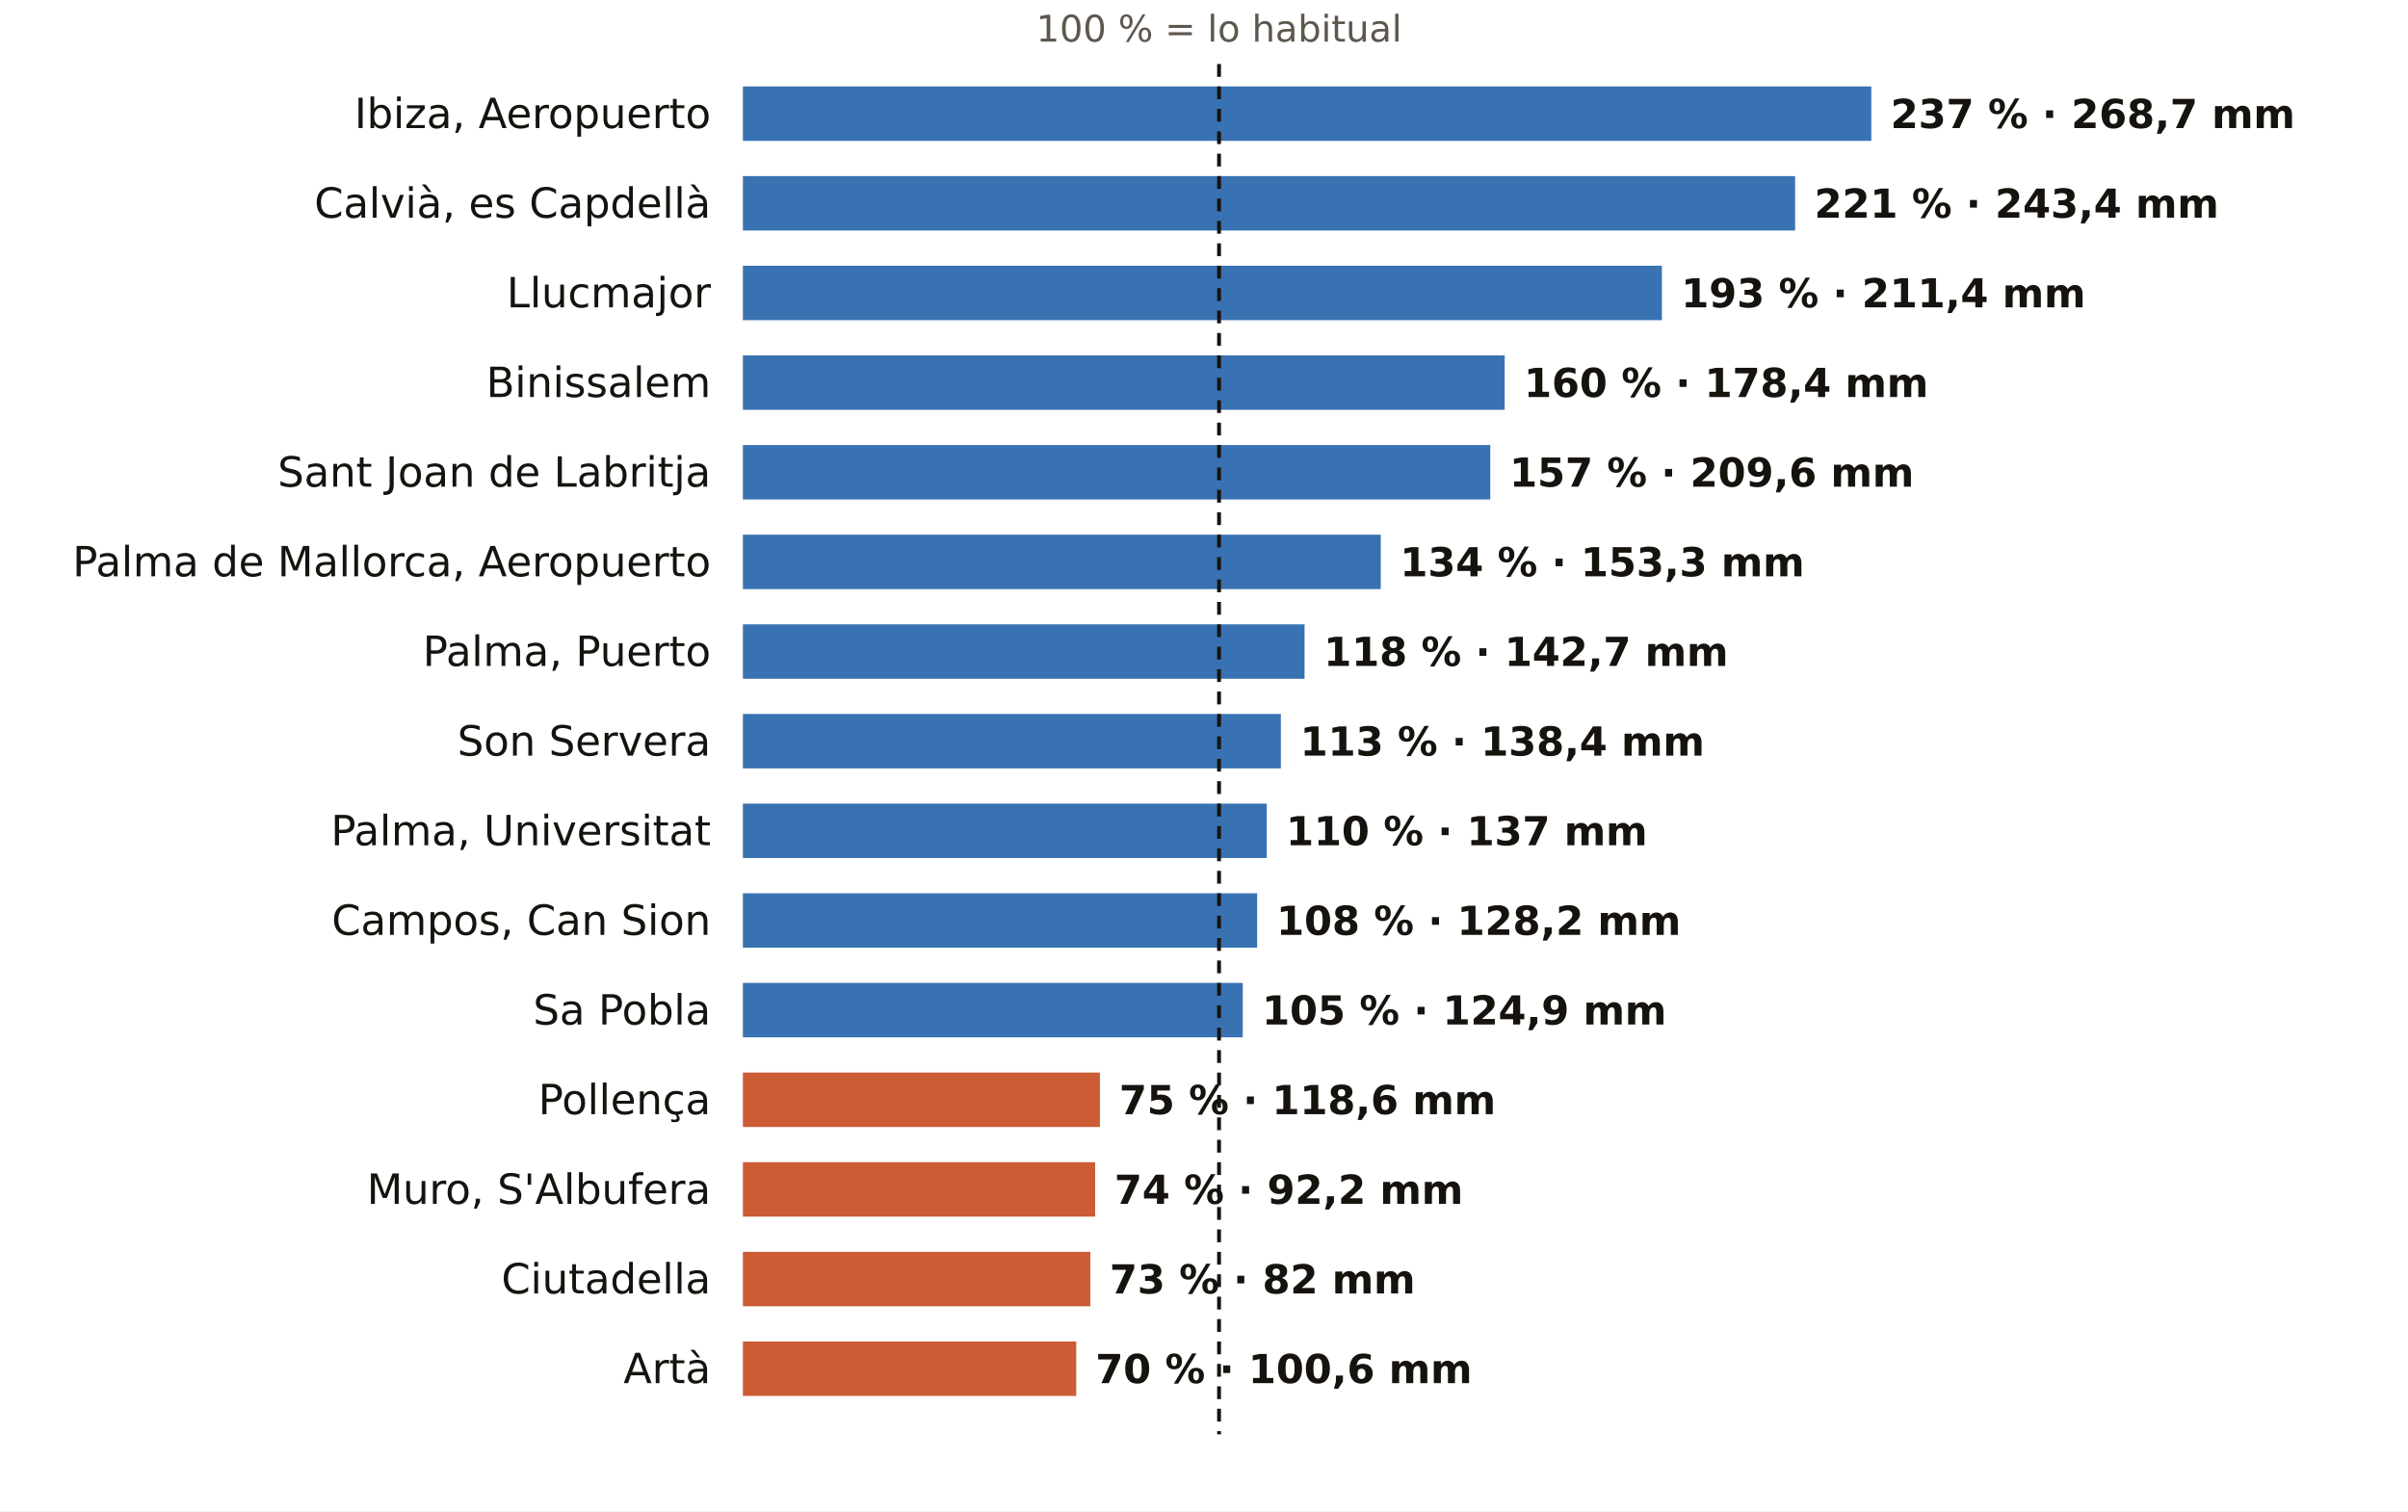
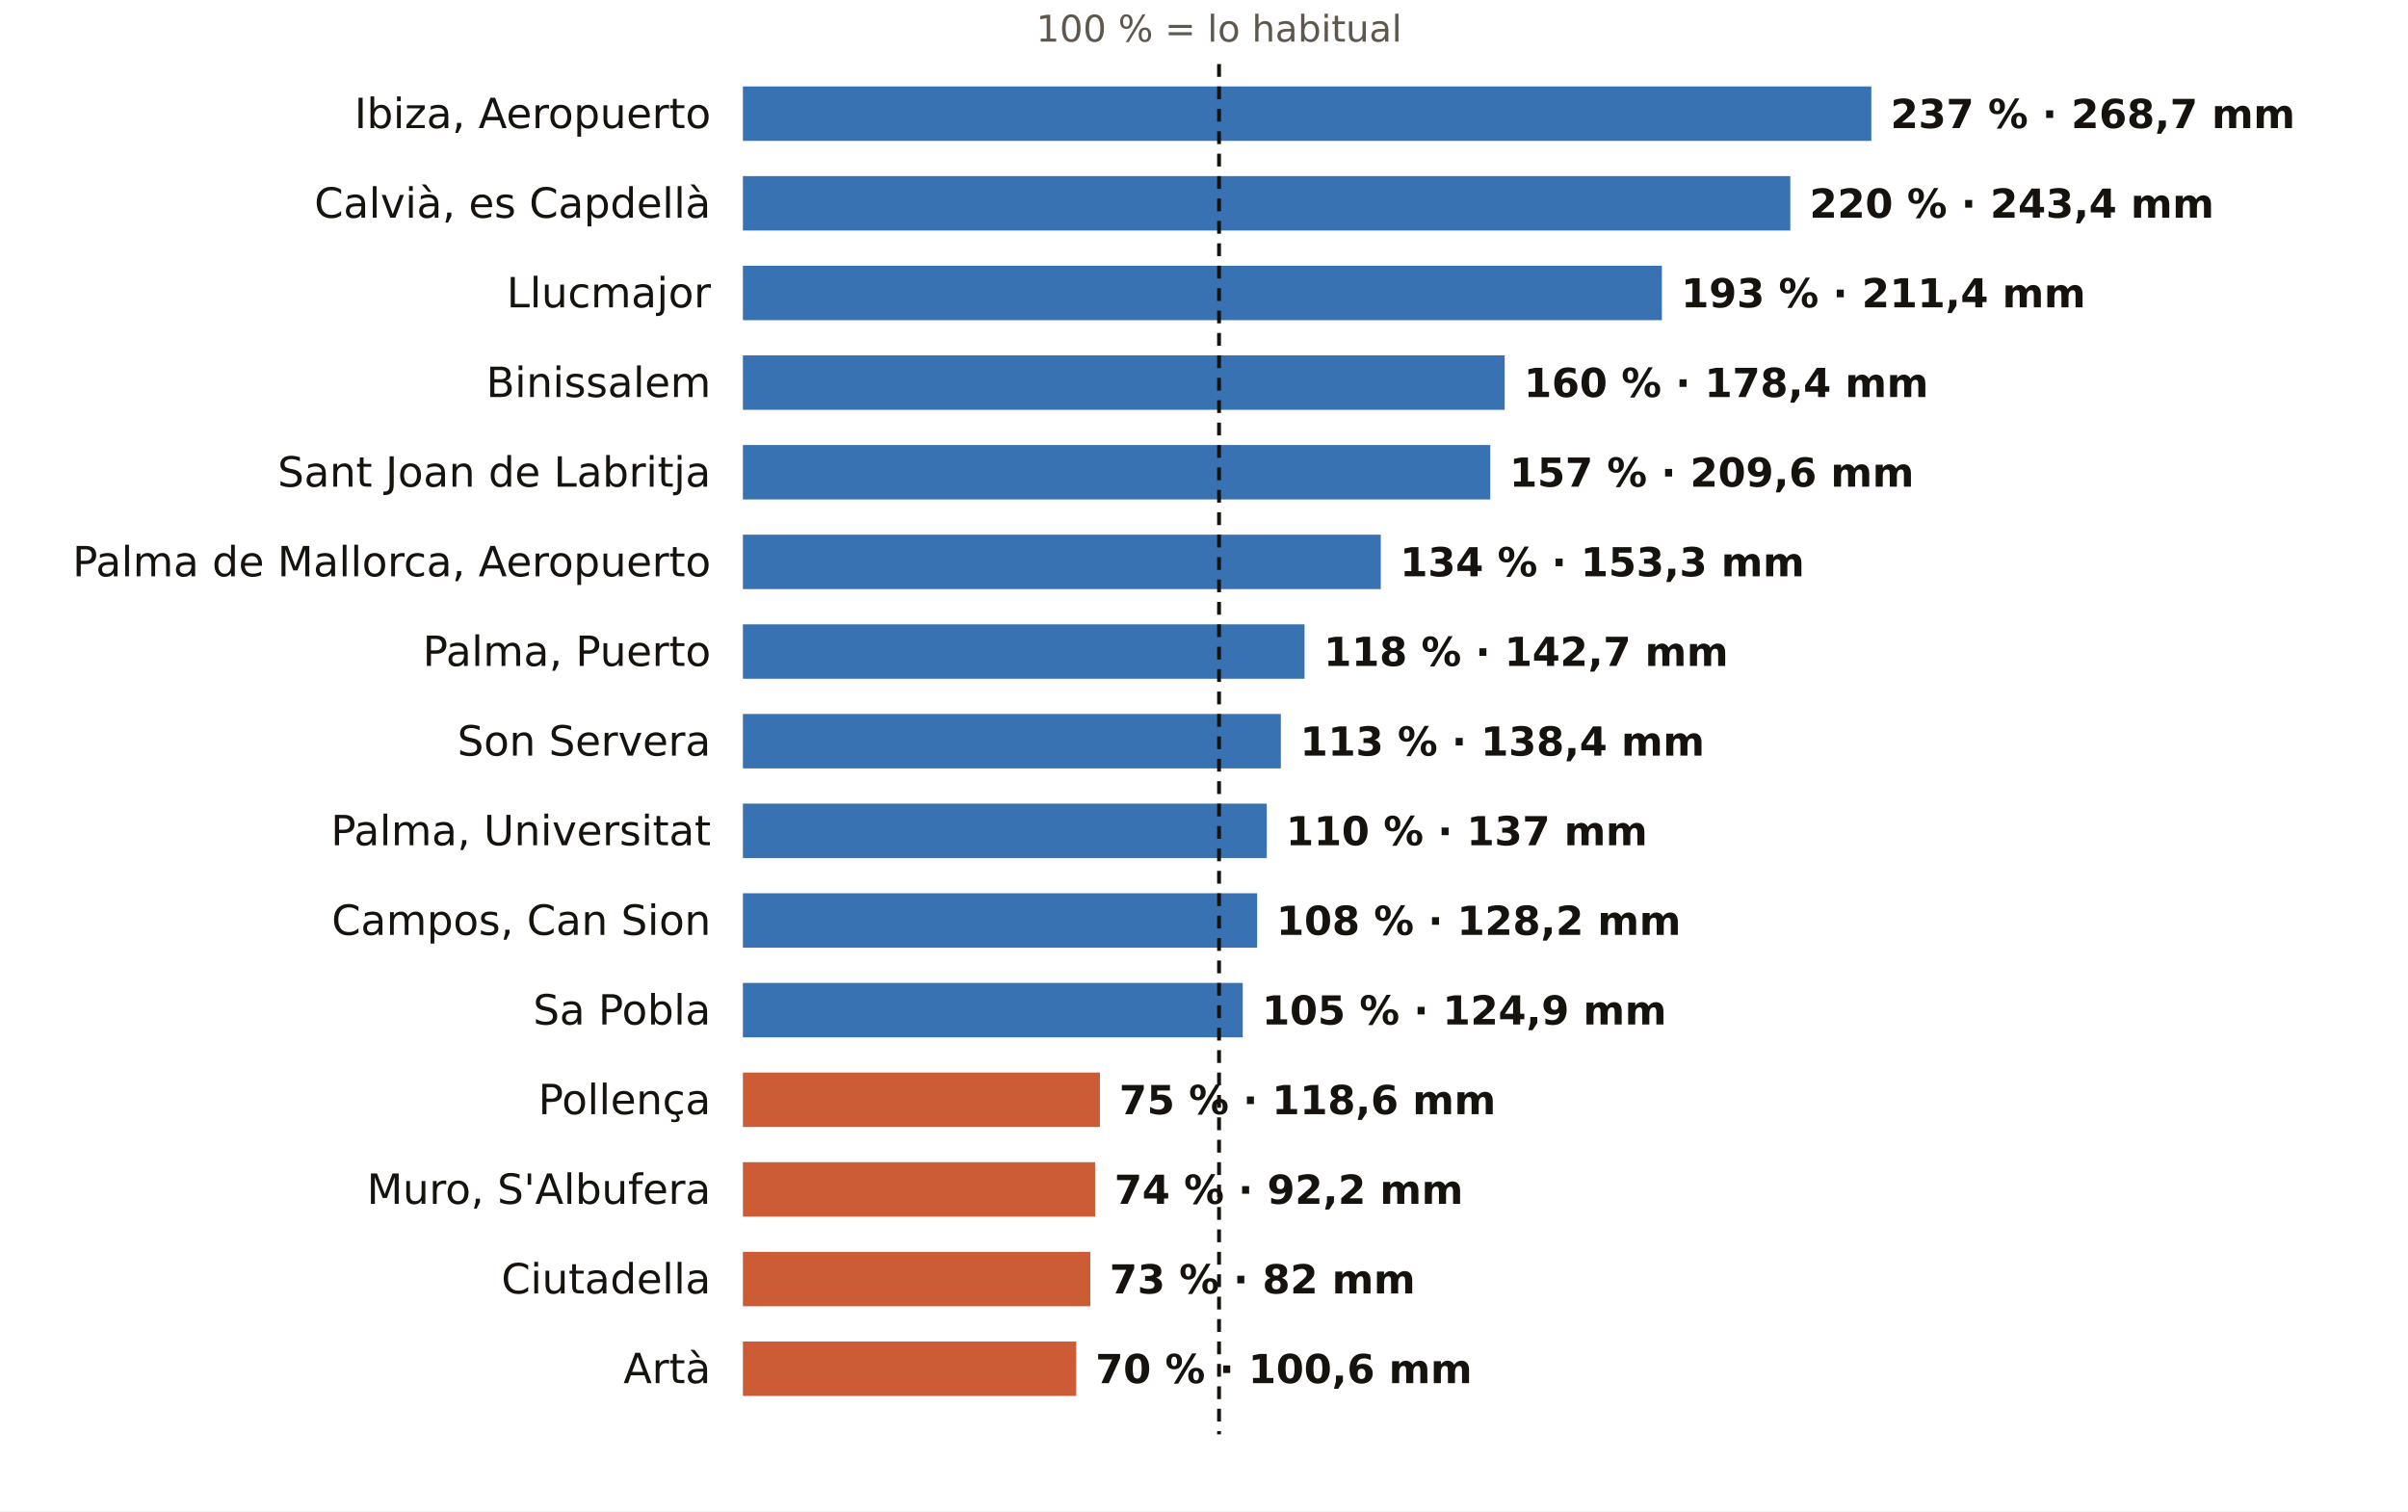
<svg xmlns="http://www.w3.org/2000/svg" viewBox="0 0 752 472" width="752" height="472" role="img" aria-label="El otoño en los pluviómetros de AEMET de Illes Balears: % de lo habitual">
  <rect width="752" height="472" fill="#FFFFFF" />
  <text x="380.7" y="13.0" font-size="11.5" fill="#5E574E" text-anchor="middle" font-weight="400" font-family="Public Sans, DejaVu Sans, Arial, sans-serif">100 % = lo habitual</text>
  <text x="222.0" y="40.0" font-size="13" fill="#16130F" text-anchor="end" font-weight="500" font-family="Public Sans, DejaVu Sans, Arial, sans-serif">Ibiza, Aeropuerto</text>
  <rect x="232" y="27" width="352.4" height="17" fill="#1F5FA8" opacity="0.88" />
  <text x="590.4" y="40.0" font-size="12.5" fill="#16130F" text-anchor="start" font-weight="600" font-family="Public Sans, DejaVu Sans, Arial, sans-serif">237 % · 268,7 mm</text>
  <text x="222.0" y="68.0" font-size="13" fill="#16130F" text-anchor="end" font-weight="500" font-family="Public Sans, DejaVu Sans, Arial, sans-serif">Calvià, es Capdellà</text>
-   <rect x="232" y="55" width="328.6" height="17" fill="#1F5FA8" opacity="0.88" />
-   <text x="566.6" y="68.0" font-size="12.5" fill="#16130F" text-anchor="start" font-weight="600" font-family="Public Sans, DejaVu Sans, Arial, sans-serif">221 % · 243,4 mm</text>
+   <rect x="232" y="55" width="327.1" height="17" fill="#1F5FA8" opacity="0.88" />
+   <text x="565.1" y="68.0" font-size="12.5" fill="#16130F" text-anchor="start" font-weight="600" font-family="Public Sans, DejaVu Sans, Arial, sans-serif">220 % · 243,4 mm</text>
  <text x="222.0" y="96.0" font-size="13" fill="#16130F" text-anchor="end" font-weight="500" font-family="Public Sans, DejaVu Sans, Arial, sans-serif">Llucmajor</text>
  <rect x="232" y="83" width="287.0" height="17" fill="#1F5FA8" opacity="0.88" />
  <text x="525.0" y="96.0" font-size="12.5" fill="#16130F" text-anchor="start" font-weight="600" font-family="Public Sans, DejaVu Sans, Arial, sans-serif">193 % · 211,4 mm</text>
  <text x="222.0" y="124.0" font-size="13" fill="#16130F" text-anchor="end" font-weight="500" font-family="Public Sans, DejaVu Sans, Arial, sans-serif">Binissalem</text>
  <rect x="232" y="111" width="237.9" height="17" fill="#1F5FA8" opacity="0.88" />
  <text x="475.9" y="124.0" font-size="12.5" fill="#16130F" text-anchor="start" font-weight="600" font-family="Public Sans, DejaVu Sans, Arial, sans-serif">160 % · 178,4 mm</text>
  <text x="222.0" y="152.0" font-size="13" fill="#16130F" text-anchor="end" font-weight="500" font-family="Public Sans, DejaVu Sans, Arial, sans-serif">Sant Joan de Labritja</text>
  <rect x="232" y="139" width="233.4" height="17" fill="#1F5FA8" opacity="0.88" />
  <text x="471.4" y="152.0" font-size="12.5" fill="#16130F" text-anchor="start" font-weight="600" font-family="Public Sans, DejaVu Sans, Arial, sans-serif">157 % · 209,6 mm</text>
  <text x="222.0" y="180.0" font-size="13" fill="#16130F" text-anchor="end" font-weight="500" font-family="Public Sans, DejaVu Sans, Arial, sans-serif">Palma de Mallorca, Aeropuerto</text>
  <rect x="232" y="167" width="199.2" height="17" fill="#1F5FA8" opacity="0.88" />
  <text x="437.2" y="180.0" font-size="12.5" fill="#16130F" text-anchor="start" font-weight="600" font-family="Public Sans, DejaVu Sans, Arial, sans-serif">134 % · 153,3 mm</text>
  <text x="222.0" y="208.0" font-size="13" fill="#16130F" text-anchor="end" font-weight="500" font-family="Public Sans, DejaVu Sans, Arial, sans-serif">Palma, Puerto</text>
  <rect x="232" y="195" width="175.4" height="17" fill="#1F5FA8" opacity="0.88" />
  <text x="413.4" y="208.0" font-size="12.5" fill="#16130F" text-anchor="start" font-weight="600" font-family="Public Sans, DejaVu Sans, Arial, sans-serif">118 % · 142,7 mm</text>
  <text x="222.0" y="236.0" font-size="13" fill="#16130F" text-anchor="end" font-weight="500" font-family="Public Sans, DejaVu Sans, Arial, sans-serif">Son Servera</text>
  <rect x="232" y="223" width="168.0" height="17" fill="#1F5FA8" opacity="0.88" />
  <text x="406.0" y="236.0" font-size="12.5" fill="#16130F" text-anchor="start" font-weight="600" font-family="Public Sans, DejaVu Sans, Arial, sans-serif">113 % · 138,4 mm</text>
  <text x="222.0" y="264.0" font-size="13" fill="#16130F" text-anchor="end" font-weight="500" font-family="Public Sans, DejaVu Sans, Arial, sans-serif">Palma, Universitat</text>
  <rect x="232" y="251" width="163.6" height="17" fill="#1F5FA8" opacity="0.88" />
  <text x="401.6" y="264.0" font-size="12.5" fill="#16130F" text-anchor="start" font-weight="600" font-family="Public Sans, DejaVu Sans, Arial, sans-serif">110 % · 137 mm</text>
  <text x="222.0" y="292.0" font-size="13" fill="#16130F" text-anchor="end" font-weight="500" font-family="Public Sans, DejaVu Sans, Arial, sans-serif">Campos, Can Sion</text>
  <rect x="232" y="279" width="160.6" height="17" fill="#1F5FA8" opacity="0.88" />
  <text x="398.6" y="292.0" font-size="12.5" fill="#16130F" text-anchor="start" font-weight="600" font-family="Public Sans, DejaVu Sans, Arial, sans-serif">108 % · 128,2 mm</text>
  <text x="222.0" y="320.0" font-size="13" fill="#16130F" text-anchor="end" font-weight="500" font-family="Public Sans, DejaVu Sans, Arial, sans-serif">Sa Pobla</text>
  <rect x="232" y="307" width="156.1" height="17" fill="#1F5FA8" opacity="0.88" />
  <text x="394.1" y="320.0" font-size="12.5" fill="#16130F" text-anchor="start" font-weight="600" font-family="Public Sans, DejaVu Sans, Arial, sans-serif">105 % · 124,9 mm</text>
  <text x="222.0" y="348.0" font-size="13" fill="#16130F" text-anchor="end" font-weight="500" font-family="Public Sans, DejaVu Sans, Arial, sans-serif">Pollença</text>
  <rect x="232" y="335" width="111.5" height="17" fill="#C4461A" opacity="0.88" />
  <text x="349.5" y="348.0" font-size="12.5" fill="#16130F" text-anchor="start" font-weight="600" font-family="Public Sans, DejaVu Sans, Arial, sans-serif">75 % · 118,6 mm</text>
  <text x="222.0" y="376.0" font-size="13" fill="#16130F" text-anchor="end" font-weight="500" font-family="Public Sans, DejaVu Sans, Arial, sans-serif">Muro, S'Albufera</text>
  <rect x="232" y="363" width="110.0" height="17" fill="#C4461A" opacity="0.88" />
  <text x="348.0" y="376.0" font-size="12.5" fill="#16130F" text-anchor="start" font-weight="600" font-family="Public Sans, DejaVu Sans, Arial, sans-serif">74 % · 92,2 mm</text>
  <text x="222.0" y="404.0" font-size="13" fill="#16130F" text-anchor="end" font-weight="500" font-family="Public Sans, DejaVu Sans, Arial, sans-serif">Ciutadella</text>
  <rect x="232" y="391" width="108.5" height="17" fill="#C4461A" opacity="0.88" />
  <text x="346.5" y="404.0" font-size="12.5" fill="#16130F" text-anchor="start" font-weight="600" font-family="Public Sans, DejaVu Sans, Arial, sans-serif">73 % · 82 mm</text>
  <text x="222.0" y="432.0" font-size="13" fill="#16130F" text-anchor="end" font-weight="500" font-family="Public Sans, DejaVu Sans, Arial, sans-serif">Artà</text>
  <rect x="232" y="419" width="104.1" height="17" fill="#C4461A" opacity="0.88" />
  <text x="342.1" y="432.0" font-size="12.5" fill="#16130F" text-anchor="start" font-weight="600" font-family="Public Sans, DejaVu Sans, Arial, sans-serif">70 % · 100,6 mm</text>
  <line x1="380.7" x2="380.7" y1="20" y2="448" stroke="#16130F" stroke-width="1.2" stroke-dasharray="4 3" />
</svg>
